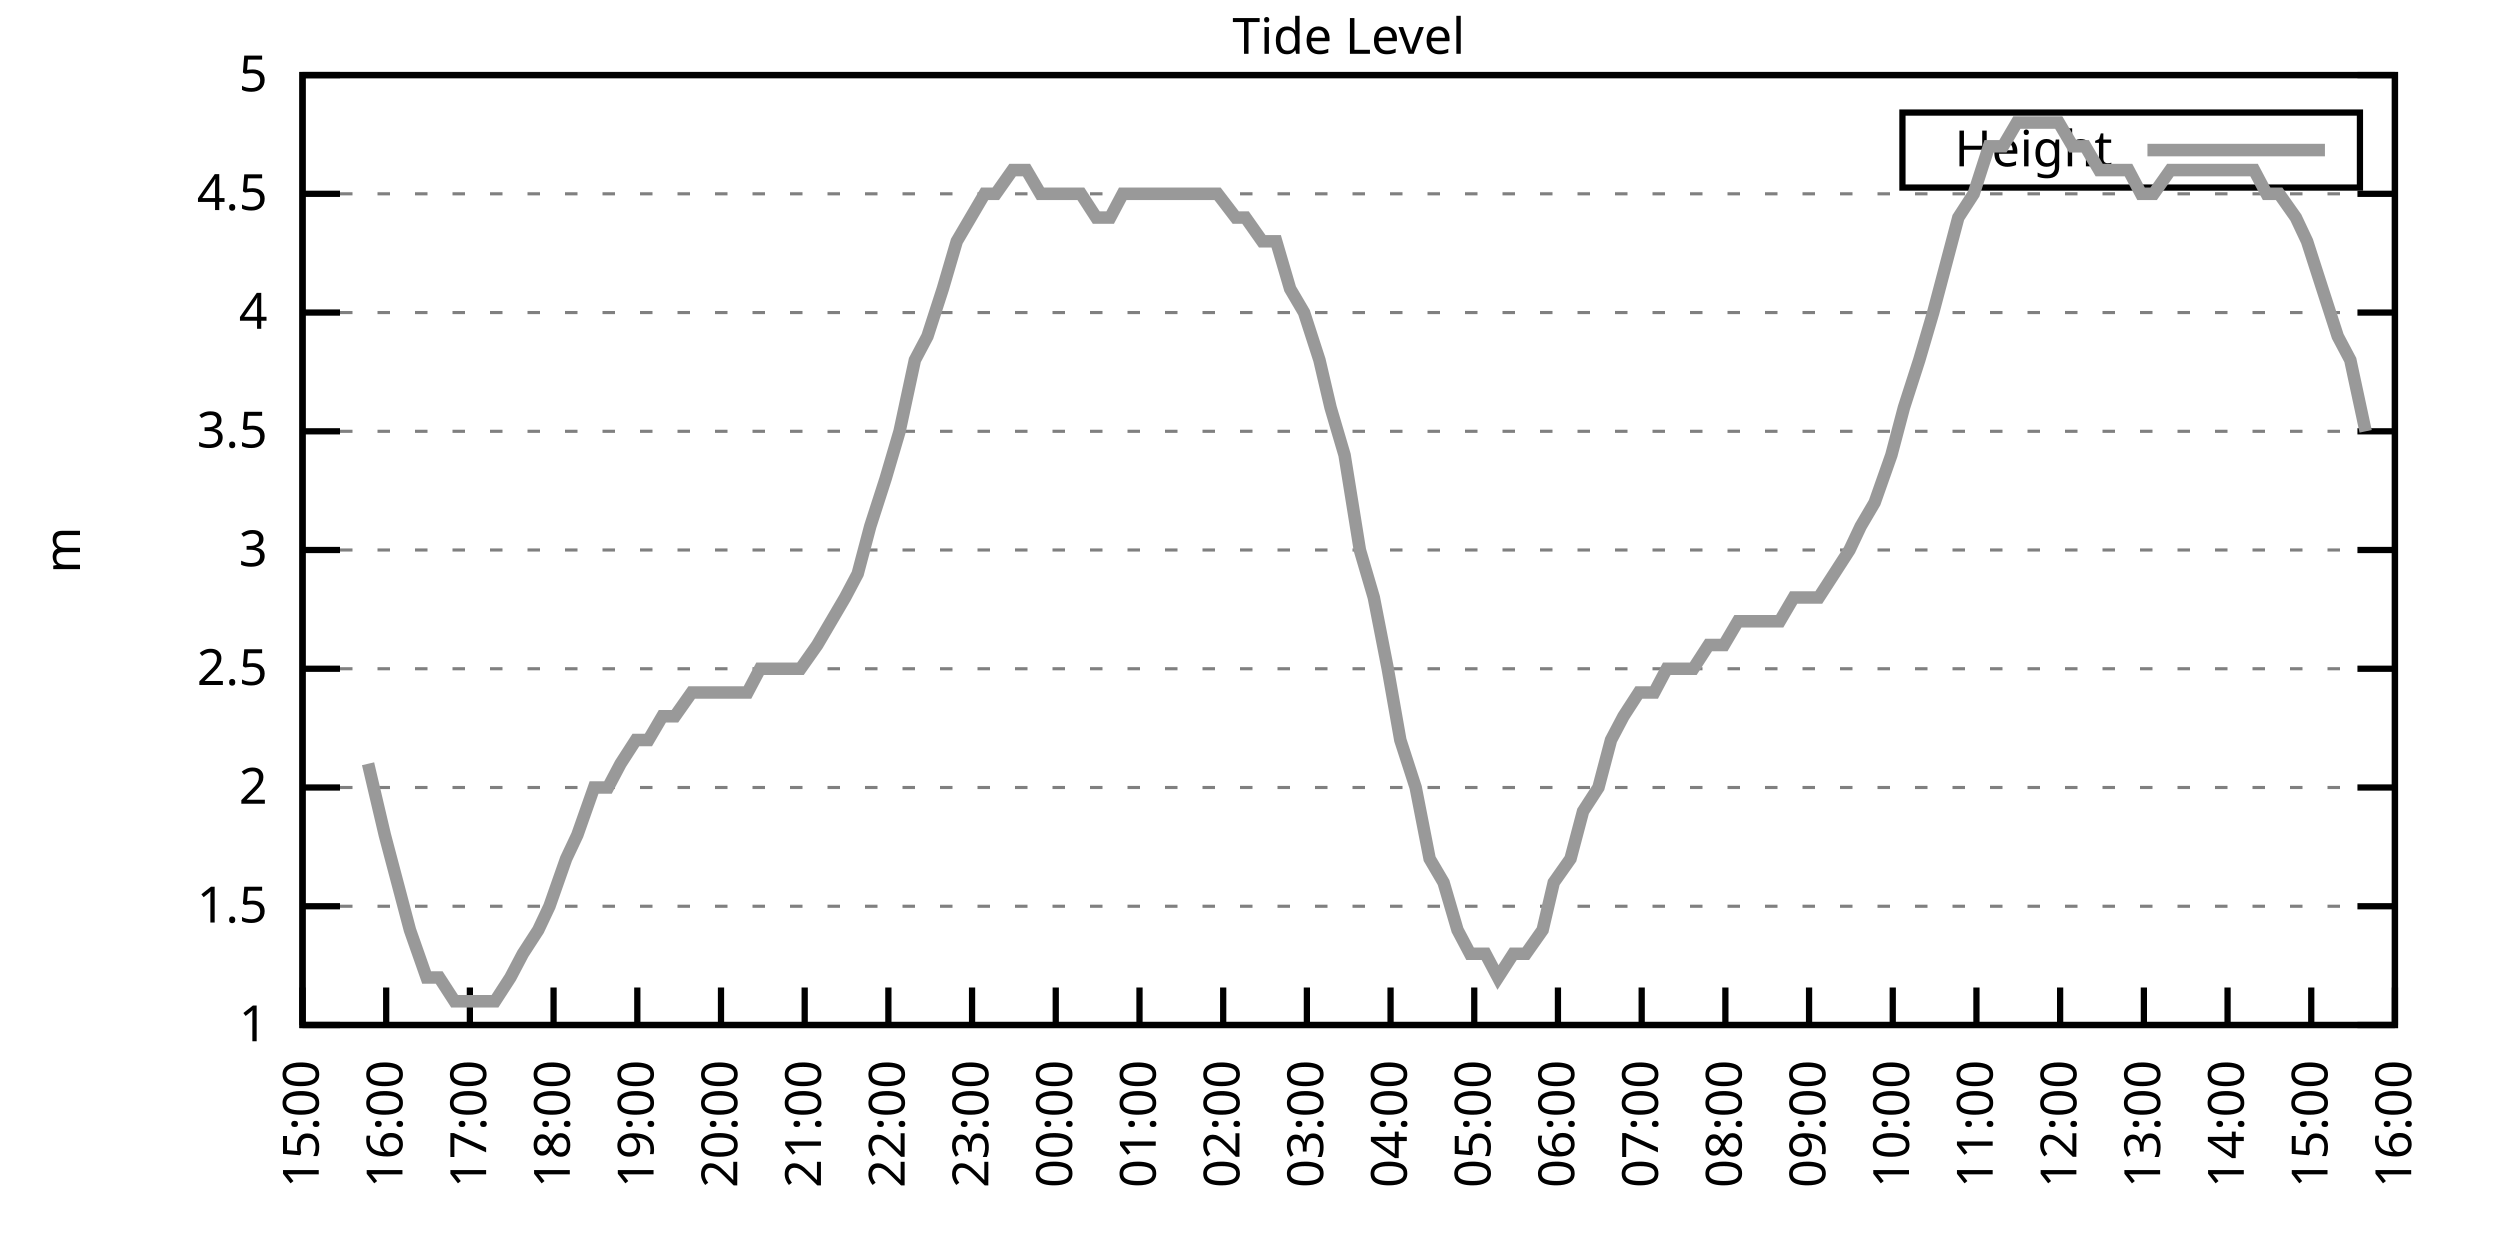
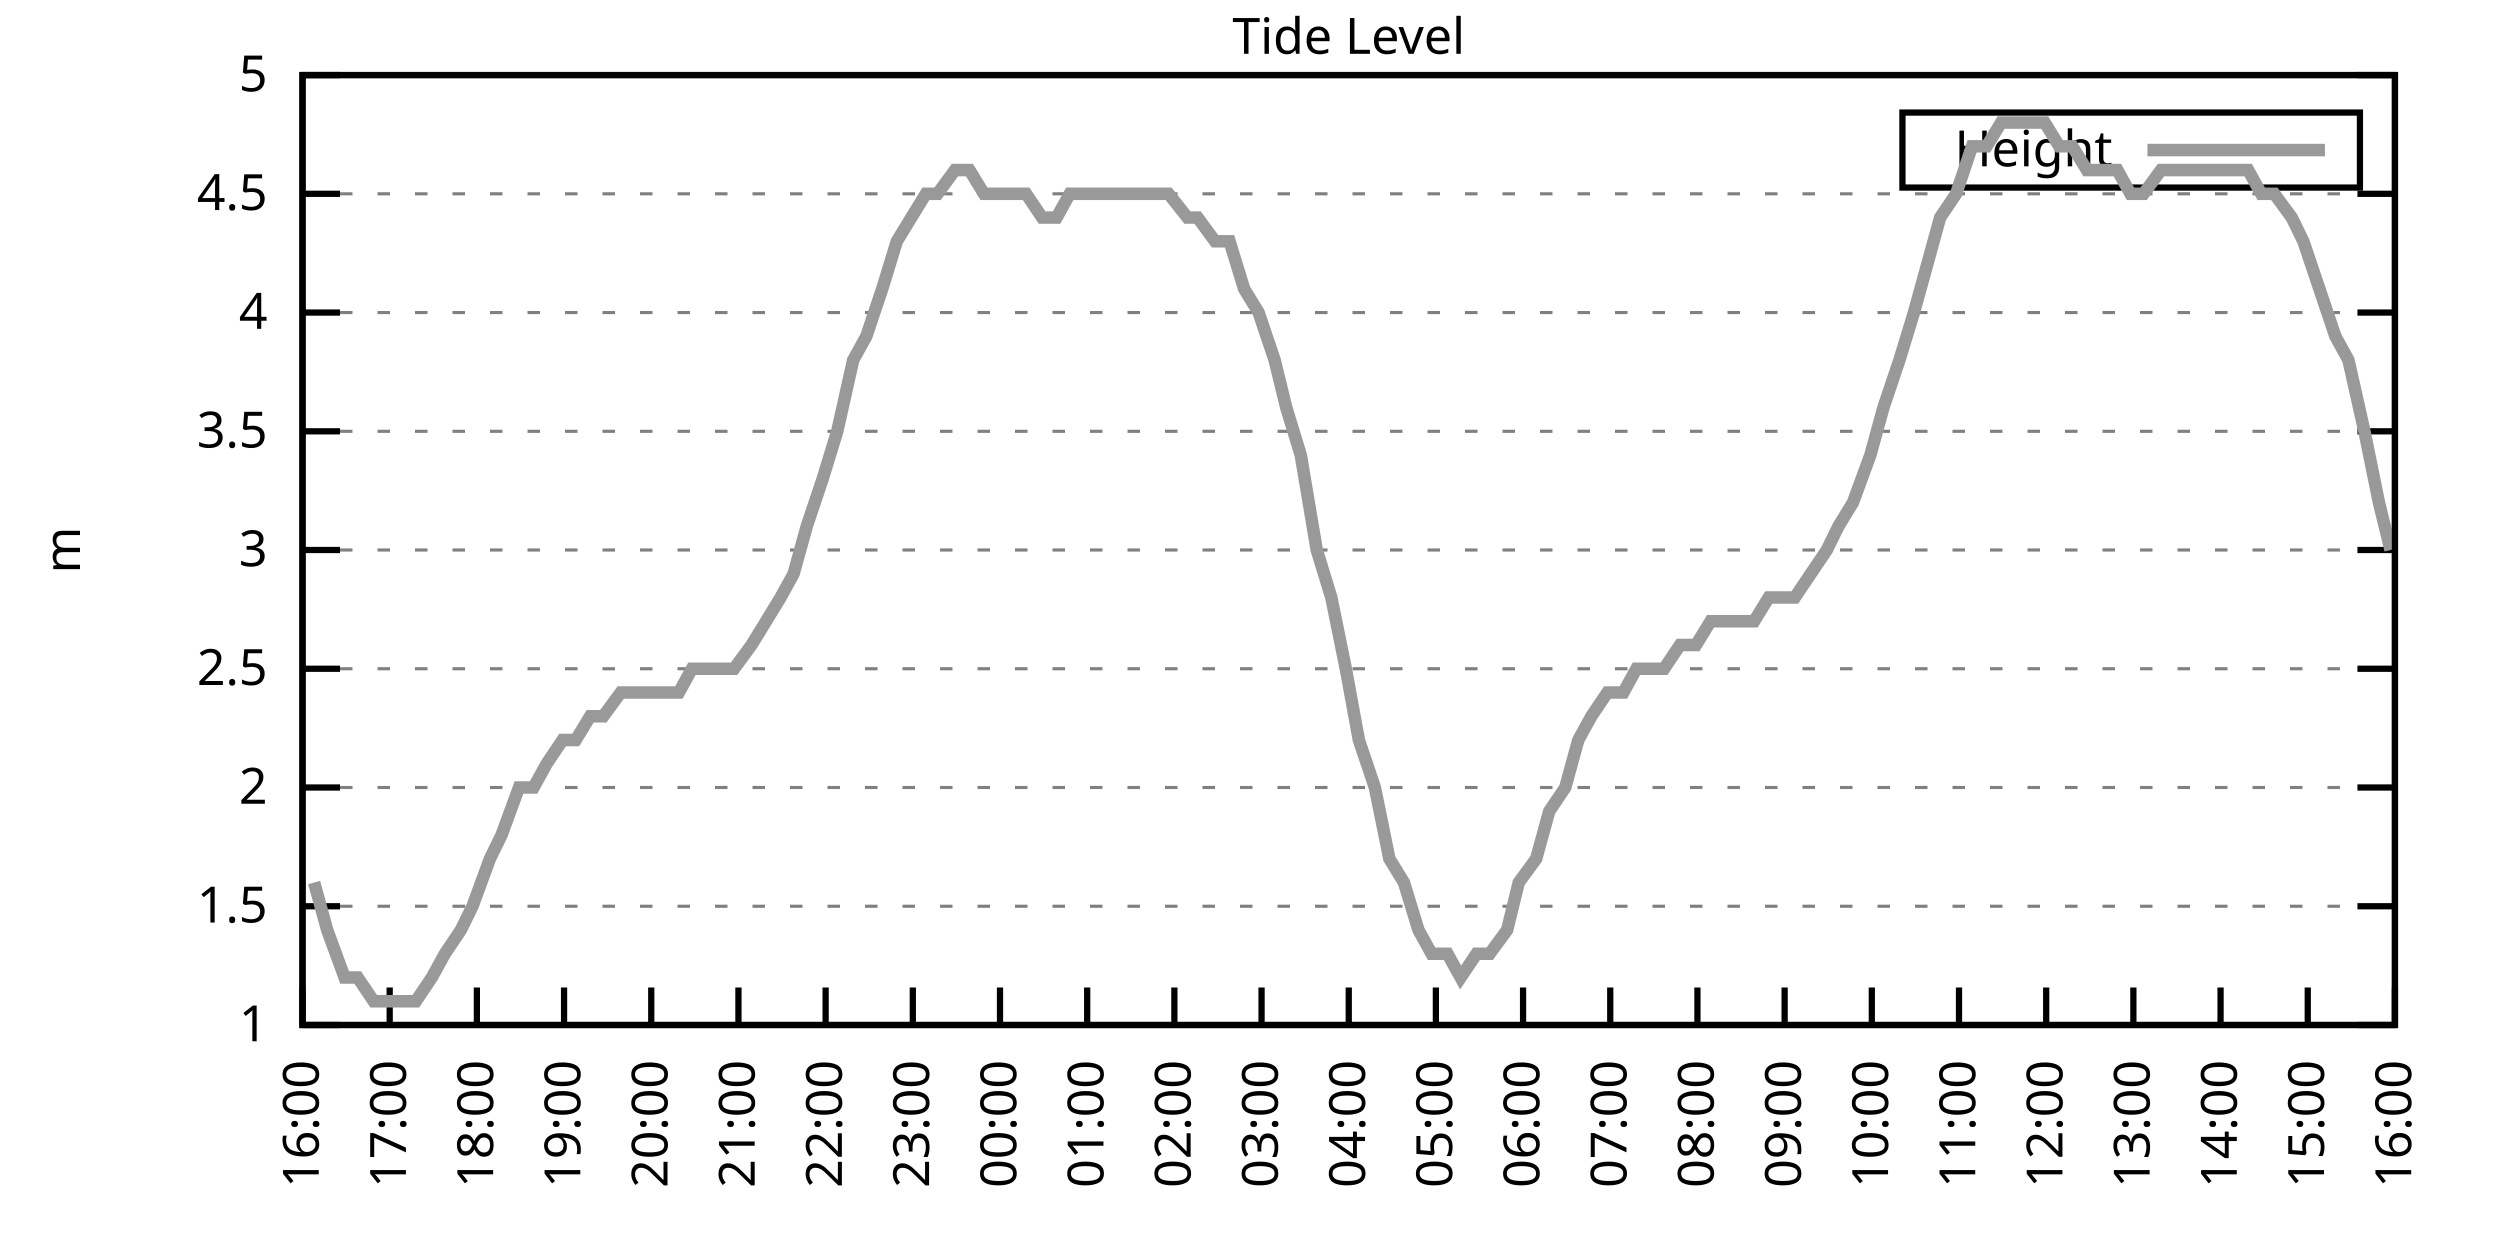
<svg xmlns="http://www.w3.org/2000/svg" xmlns:xlink="http://www.w3.org/1999/xlink" width="400" height="200" viewBox="0 0 400 200">
  <g id="gnuplot_canvas">
    <rect x="0" y="0" width="400" height="200" fill="none" />
    <defs>
      <circle id="gpDot" r="0.5" stroke-width="0.5" stroke="currentColor" />
      <path id="gpPt0" stroke-width="0.333" stroke="currentColor" d="M-1,0 h2 M0,-1 v2" />
      <path id="gpPt1" stroke-width="0.333" stroke="currentColor" d="M-1,-1 L1,1 M1,-1 L-1,1" />
      <path id="gpPt2" stroke-width="0.333" stroke="currentColor" d="M-1,0 L1,0 M0,-1 L0,1 M-1,-1 L1,1 M-1,1 L1,-1" />
      <rect id="gpPt3" stroke-width="0.333" stroke="currentColor" x="-1" y="-1" width="2" height="2" />
      <rect id="gpPt4" stroke-width="0.333" stroke="currentColor" fill="currentColor" x="-1" y="-1" width="2" height="2" />
      <circle id="gpPt5" stroke-width="0.333" stroke="currentColor" cx="0" cy="0" r="1" />
      <use xlink:href="#gpPt5" id="gpPt6" fill="currentColor" stroke="none" />
      <path id="gpPt7" stroke-width="0.333" stroke="currentColor" d="M0,-1.33 L-1.33,0.67 L1.33,0.67 z" />
      <use xlink:href="#gpPt7" id="gpPt8" fill="currentColor" stroke="none" />
      <use xlink:href="#gpPt7" id="gpPt9" stroke="currentColor" transform="rotate(180)" />
      <use xlink:href="#gpPt9" id="gpPt10" fill="currentColor" stroke="none" />
      <use xlink:href="#gpPt3" id="gpPt11" stroke="currentColor" transform="rotate(45)" />
      <use xlink:href="#gpPt11" id="gpPt12" fill="currentColor" stroke="none" />
      <path id="gpPt13" stroke-width="0.333" stroke="currentColor" d="M0,1.330 L1.265,0.411 L0.782,-1.067 L-0.782,-1.076 L-1.265,0.411 z" />
      <use xlink:href="#gpPt13" id="gpPt14" fill="currentColor" stroke="none" />
      <filter id="textbox" filterUnits="objectBoundingBox" x="0" y="0" height="1" width="1">
        <feFlood flood-color="white" flood-opacity="1" result="bgnd" />
        <feComposite in="SourceGraphic" in2="bgnd" operator="atop" />
      </filter>
      <filter id="greybox" filterUnits="objectBoundingBox" x="0" y="0" height="1" width="1">
        <feFlood flood-color="lightgrey" flood-opacity="1" result="grey" />
        <feComposite in="SourceGraphic" in2="grey" operator="atop" />
      </filter>
    </defs>
    <g fill="none" color="white" stroke="currentColor" stroke-width="1.00" stroke-linecap="butt" stroke-linejoin="miter">
</g>
    <g fill="none" color="black" stroke="currentColor" stroke-width="1.00" stroke-linecap="butt" stroke-linejoin="miter">
      <g stroke="none" shape-rendering="crispEdges">
        <polygon fill="rgb(255, 255, 255)" points="48.40,164.00 383.18,164.00 383.18,12.02 48.40,12.02 " />
      </g>
    </g>
    <g fill="none" color="black" stroke="currentColor" stroke-width="1.00" stroke-linecap="butt" stroke-linejoin="miter">
</g>
    <g fill="none" color="black" stroke="black" stroke-width="0.50" stroke-linecap="butt" stroke-linejoin="miter">
</g>
    <g fill="none" color="gray" stroke="currentColor" stroke-width="0.50" stroke-linecap="butt" stroke-linejoin="miter">
      <path stroke="gray" stroke-dasharray="2,4" class="gridline" d="M48.40,164.00 L383.19,164.00  " />
    </g>
    <g fill="none" color="gray" stroke="gray" stroke-width="1.00" stroke-linecap="butt" stroke-linejoin="miter">
</g>
    <g fill="none" color="black" stroke="currentColor" stroke-width="1.00" stroke-linecap="butt" stroke-linejoin="miter">
      <path stroke="black" d="M48.40,164.00 L54.40,164.00 M383.19,164.00 L377.19,164.00  " />
      <g transform="translate(42.80,166.60)" stroke="none" fill="black" font-family="Sans" font-size="8.00" text-anchor="end">
        <text>
          <tspan font-family="Sans"> 1</tspan>
        </text>
      </g>
    </g>
    <g fill="none" color="black" stroke="currentColor" stroke-width="1.00" stroke-linecap="butt" stroke-linejoin="miter">
</g>
    <g fill="none" color="black" stroke="black" stroke-width="0.50" stroke-linecap="butt" stroke-linejoin="miter">
</g>
    <g fill="none" color="gray" stroke="currentColor" stroke-width="0.50" stroke-linecap="butt" stroke-linejoin="miter">
      <path stroke="gray" stroke-dasharray="2,4" class="gridline" d="M48.40,145.00 L383.19,145.00  " />
    </g>
    <g fill="none" color="gray" stroke="gray" stroke-width="1.00" stroke-linecap="butt" stroke-linejoin="miter">
</g>
    <g fill="none" color="black" stroke="currentColor" stroke-width="1.00" stroke-linecap="butt" stroke-linejoin="miter">
      <path stroke="black" d="M48.40,145.00 L54.40,145.00 M383.19,145.00 L377.19,145.00  " />
      <g transform="translate(42.80,147.60)" stroke="none" fill="black" font-family="Sans" font-size="8.00" text-anchor="end">
        <text>
          <tspan font-family="Sans"> 1.5</tspan>
        </text>
      </g>
    </g>
    <g fill="none" color="black" stroke="currentColor" stroke-width="1.00" stroke-linecap="butt" stroke-linejoin="miter">
</g>
    <g fill="none" color="black" stroke="black" stroke-width="0.50" stroke-linecap="butt" stroke-linejoin="miter">
</g>
    <g fill="none" color="gray" stroke="currentColor" stroke-width="0.50" stroke-linecap="butt" stroke-linejoin="miter">
      <path stroke="gray" stroke-dasharray="2,4" class="gridline" d="M48.40,126.00 L383.19,126.00  " />
    </g>
    <g fill="none" color="gray" stroke="gray" stroke-width="1.00" stroke-linecap="butt" stroke-linejoin="miter">
</g>
    <g fill="none" color="black" stroke="currentColor" stroke-width="1.00" stroke-linecap="butt" stroke-linejoin="miter">
      <path stroke="black" d="M48.40,126.00 L54.40,126.00 M383.19,126.00 L377.19,126.00  " />
      <g transform="translate(42.80,128.60)" stroke="none" fill="black" font-family="Sans" font-size="8.00" text-anchor="end">
        <text>
          <tspan font-family="Sans"> 2</tspan>
        </text>
      </g>
    </g>
    <g fill="none" color="black" stroke="currentColor" stroke-width="1.00" stroke-linecap="butt" stroke-linejoin="miter">
</g>
    <g fill="none" color="black" stroke="black" stroke-width="0.50" stroke-linecap="butt" stroke-linejoin="miter">
</g>
    <g fill="none" color="gray" stroke="currentColor" stroke-width="0.50" stroke-linecap="butt" stroke-linejoin="miter">
      <path stroke="gray" stroke-dasharray="2,4" class="gridline" d="M48.40,107.00 L383.19,107.00  " />
    </g>
    <g fill="none" color="gray" stroke="gray" stroke-width="1.00" stroke-linecap="butt" stroke-linejoin="miter">
</g>
    <g fill="none" color="black" stroke="currentColor" stroke-width="1.00" stroke-linecap="butt" stroke-linejoin="miter">
      <path stroke="black" d="M48.40,107.00 L54.40,107.00 M383.19,107.00 L377.19,107.00  " />
      <g transform="translate(42.80,109.60)" stroke="none" fill="black" font-family="Sans" font-size="8.00" text-anchor="end">
        <text>
          <tspan font-family="Sans"> 2.5</tspan>
        </text>
      </g>
    </g>
    <g fill="none" color="black" stroke="currentColor" stroke-width="1.00" stroke-linecap="butt" stroke-linejoin="miter">
</g>
    <g fill="none" color="black" stroke="black" stroke-width="0.50" stroke-linecap="butt" stroke-linejoin="miter">
</g>
    <g fill="none" color="gray" stroke="currentColor" stroke-width="0.50" stroke-linecap="butt" stroke-linejoin="miter">
      <path stroke="gray" stroke-dasharray="2,4" class="gridline" d="M48.40,88.00 L383.19,88.00  " />
    </g>
    <g fill="none" color="gray" stroke="gray" stroke-width="1.00" stroke-linecap="butt" stroke-linejoin="miter">
</g>
    <g fill="none" color="black" stroke="currentColor" stroke-width="1.00" stroke-linecap="butt" stroke-linejoin="miter">
      <path stroke="black" d="M48.40,88.00 L54.40,88.00 M383.19,88.00 L377.19,88.00  " />
      <g transform="translate(42.80,90.60)" stroke="none" fill="black" font-family="Sans" font-size="8.00" text-anchor="end">
        <text>
          <tspan font-family="Sans"> 3</tspan>
        </text>
      </g>
    </g>
    <g fill="none" color="black" stroke="currentColor" stroke-width="1.00" stroke-linecap="butt" stroke-linejoin="miter">
</g>
    <g fill="none" color="black" stroke="black" stroke-width="0.50" stroke-linecap="butt" stroke-linejoin="miter">
</g>
    <g fill="none" color="gray" stroke="currentColor" stroke-width="0.50" stroke-linecap="butt" stroke-linejoin="miter">
      <path stroke="gray" stroke-dasharray="2,4" class="gridline" d="M48.40,69.01 L383.19,69.01  " />
    </g>
    <g fill="none" color="gray" stroke="gray" stroke-width="1.00" stroke-linecap="butt" stroke-linejoin="miter">
</g>
    <g fill="none" color="black" stroke="currentColor" stroke-width="1.00" stroke-linecap="butt" stroke-linejoin="miter">
      <path stroke="black" d="M48.40,69.01 L54.40,69.01 M383.19,69.01 L377.19,69.01  " />
      <g transform="translate(42.80,71.61)" stroke="none" fill="black" font-family="Sans" font-size="8.00" text-anchor="end">
        <text>
          <tspan font-family="Sans"> 3.5</tspan>
        </text>
      </g>
    </g>
    <g fill="none" color="black" stroke="currentColor" stroke-width="1.00" stroke-linecap="butt" stroke-linejoin="miter">
</g>
    <g fill="none" color="black" stroke="black" stroke-width="0.50" stroke-linecap="butt" stroke-linejoin="miter">
</g>
    <g fill="none" color="gray" stroke="currentColor" stroke-width="0.50" stroke-linecap="butt" stroke-linejoin="miter">
      <path stroke="gray" stroke-dasharray="2,4" class="gridline" d="M48.40,50.01 L383.19,50.01  " />
    </g>
    <g fill="none" color="gray" stroke="gray" stroke-width="1.00" stroke-linecap="butt" stroke-linejoin="miter">
</g>
    <g fill="none" color="black" stroke="currentColor" stroke-width="1.00" stroke-linecap="butt" stroke-linejoin="miter">
      <path stroke="black" d="M48.40,50.01 L54.40,50.01 M383.19,50.01 L377.19,50.01  " />
      <g transform="translate(42.80,52.61)" stroke="none" fill="black" font-family="Sans" font-size="8.00" text-anchor="end">
        <text>
          <tspan font-family="Sans"> 4</tspan>
        </text>
      </g>
    </g>
    <g fill="none" color="black" stroke="currentColor" stroke-width="1.00" stroke-linecap="butt" stroke-linejoin="miter">
</g>
    <g fill="none" color="black" stroke="black" stroke-width="0.50" stroke-linecap="butt" stroke-linejoin="miter">
</g>
    <g fill="none" color="gray" stroke="currentColor" stroke-width="0.50" stroke-linecap="butt" stroke-linejoin="miter">
      <path stroke="gray" stroke-dasharray="2,4" class="gridline" d="M48.40,31.01 L383.19,31.01  " />
    </g>
    <g fill="none" color="gray" stroke="gray" stroke-width="1.00" stroke-linecap="butt" stroke-linejoin="miter">
</g>
    <g fill="none" color="black" stroke="currentColor" stroke-width="1.00" stroke-linecap="butt" stroke-linejoin="miter">
      <path stroke="black" d="M48.40,31.01 L54.40,31.01 M383.19,31.01 L377.19,31.01  " />
      <g transform="translate(42.80,33.61)" stroke="none" fill="black" font-family="Sans" font-size="8.00" text-anchor="end">
        <text>
          <tspan font-family="Sans"> 4.5</tspan>
        </text>
      </g>
    </g>
    <g fill="none" color="black" stroke="currentColor" stroke-width="1.00" stroke-linecap="butt" stroke-linejoin="miter">
</g>
    <g fill="none" color="black" stroke="black" stroke-width="0.50" stroke-linecap="butt" stroke-linejoin="miter">
</g>
    <g fill="none" color="gray" stroke="currentColor" stroke-width="0.50" stroke-linecap="butt" stroke-linejoin="miter">
      <path stroke="gray" stroke-dasharray="2,4" class="gridline" d="M48.40,12.01 L383.19,12.01  " />
    </g>
    <g fill="none" color="gray" stroke="gray" stroke-width="1.00" stroke-linecap="butt" stroke-linejoin="miter">
</g>
    <g fill="none" color="black" stroke="currentColor" stroke-width="1.00" stroke-linecap="butt" stroke-linejoin="miter">
      <path stroke="black" d="M48.40,12.01 L54.40,12.01 M383.19,12.01 L377.19,12.01  " />
      <g transform="translate(42.80,14.61)" stroke="none" fill="black" font-family="Sans" font-size="8.00" text-anchor="end">
        <text>
          <tspan font-family="Sans"> 5</tspan>
        </text>
      </g>
    </g>
    <g fill="none" color="black" stroke="currentColor" stroke-width="1.00" stroke-linecap="butt" stroke-linejoin="miter">
      <path stroke="black" d="M48.40,164.00 L48.40,158.00  " />
      <g transform="translate(51.00,169.60) rotate(270.00)" stroke="none" fill="black" font-family="Sans" font-size="8.00" text-anchor="end">
        <text>
-           <tspan font-family="Sans">15:00</tspan>
-         </text>
-       </g>
-     </g>
-     <g fill="none" color="black" stroke="currentColor" stroke-width="1.00" stroke-linecap="butt" stroke-linejoin="miter">
-       <path stroke="black" d="M61.79,164.00 L61.79,158.00  " />
-       <g transform="translate(64.39,169.60) rotate(270.00)" stroke="none" fill="black" font-family="Sans" font-size="8.00" text-anchor="end">
-         <text>
          <tspan font-family="Sans">16:00</tspan>
        </text>
      </g>
    </g>
    <g fill="none" color="black" stroke="currentColor" stroke-width="1.00" stroke-linecap="butt" stroke-linejoin="miter">
-       <path stroke="black" d="M75.18,164.00 L75.18,158.00  " />
-       <g transform="translate(77.78,169.60) rotate(270.00)" stroke="none" fill="black" font-family="Sans" font-size="8.00" text-anchor="end">
+       <path stroke="black" d="M62.35,164.00 L62.35,158.00  " />
+       <g transform="translate(64.95,169.60) rotate(270.00)" stroke="none" fill="black" font-family="Sans" font-size="8.00" text-anchor="end">
        <text>
          <tspan font-family="Sans">17:00</tspan>
        </text>
      </g>
    </g>
    <g fill="none" color="black" stroke="currentColor" stroke-width="1.00" stroke-linecap="butt" stroke-linejoin="miter">
-       <path stroke="black" d="M88.57,164.00 L88.57,158.00  " />
-       <g transform="translate(91.17,169.60) rotate(270.00)" stroke="none" fill="black" font-family="Sans" font-size="8.00" text-anchor="end">
+       <path stroke="black" d="M76.30,164.00 L76.30,158.00  " />
+       <g transform="translate(78.90,169.60) rotate(270.00)" stroke="none" fill="black" font-family="Sans" font-size="8.00" text-anchor="end">
        <text>
          <tspan font-family="Sans">18:00</tspan>
        </text>
      </g>
    </g>
    <g fill="none" color="black" stroke="currentColor" stroke-width="1.00" stroke-linecap="butt" stroke-linejoin="miter">
-       <path stroke="black" d="M101.97,164.00 L101.97,158.00  " />
-       <g transform="translate(104.57,169.60) rotate(270.00)" stroke="none" fill="black" font-family="Sans" font-size="8.00" text-anchor="end">
+       <path stroke="black" d="M90.25,164.00 L90.25,158.00  " />
+       <g transform="translate(92.85,169.60) rotate(270.00)" stroke="none" fill="black" font-family="Sans" font-size="8.00" text-anchor="end">
        <text>
          <tspan font-family="Sans">19:00</tspan>
        </text>
      </g>
    </g>
    <g fill="none" color="black" stroke="currentColor" stroke-width="1.00" stroke-linecap="butt" stroke-linejoin="miter">
-       <path stroke="black" d="M115.36,164.00 L115.36,158.00  " />
-       <g transform="translate(117.96,169.60) rotate(270.00)" stroke="none" fill="black" font-family="Sans" font-size="8.00" text-anchor="end">
+       <path stroke="black" d="M104.20,164.00 L104.20,158.00  " />
+       <g transform="translate(106.80,169.60) rotate(270.00)" stroke="none" fill="black" font-family="Sans" font-size="8.00" text-anchor="end">
        <text>
          <tspan font-family="Sans">20:00</tspan>
        </text>
      </g>
    </g>
    <g fill="none" color="black" stroke="currentColor" stroke-width="1.00" stroke-linecap="butt" stroke-linejoin="miter">
-       <path stroke="black" d="M128.75,164.00 L128.75,158.00  " />
-       <g transform="translate(131.35,169.60) rotate(270.00)" stroke="none" fill="black" font-family="Sans" font-size="8.00" text-anchor="end">
+       <path stroke="black" d="M118.15,164.00 L118.15,158.00  " />
+       <g transform="translate(120.75,169.60) rotate(270.00)" stroke="none" fill="black" font-family="Sans" font-size="8.00" text-anchor="end">
        <text>
          <tspan font-family="Sans">21:00</tspan>
        </text>
      </g>
    </g>
    <g fill="none" color="black" stroke="currentColor" stroke-width="1.00" stroke-linecap="butt" stroke-linejoin="miter">
-       <path stroke="black" d="M142.14,164.00 L142.14,158.00  " />
-       <g transform="translate(144.74,169.60) rotate(270.00)" stroke="none" fill="black" font-family="Sans" font-size="8.00" text-anchor="end">
+       <path stroke="black" d="M132.10,164.00 L132.10,158.00  " />
+       <g transform="translate(134.70,169.60) rotate(270.00)" stroke="none" fill="black" font-family="Sans" font-size="8.00" text-anchor="end">
        <text>
          <tspan font-family="Sans">22:00</tspan>
        </text>
      </g>
    </g>
    <g fill="none" color="black" stroke="currentColor" stroke-width="1.00" stroke-linecap="butt" stroke-linejoin="miter">
-       <path stroke="black" d="M155.53,164.00 L155.53,158.00  " />
-       <g transform="translate(158.13,169.60) rotate(270.00)" stroke="none" fill="black" font-family="Sans" font-size="8.00" text-anchor="end">
+       <path stroke="black" d="M146.05,164.00 L146.05,158.00  " />
+       <g transform="translate(148.65,169.60) rotate(270.00)" stroke="none" fill="black" font-family="Sans" font-size="8.00" text-anchor="end">
        <text>
          <tspan font-family="Sans">23:00</tspan>
        </text>
      </g>
    </g>
    <g fill="none" color="black" stroke="currentColor" stroke-width="1.00" stroke-linecap="butt" stroke-linejoin="miter">
-       <path stroke="black" d="M168.92,164.00 L168.92,158.00  " />
-       <g transform="translate(171.52,169.60) rotate(270.00)" stroke="none" fill="black" font-family="Sans" font-size="8.00" text-anchor="end">
+       <path stroke="black" d="M160.00,164.00 L160.00,158.00  " />
+       <g transform="translate(162.60,169.60) rotate(270.00)" stroke="none" fill="black" font-family="Sans" font-size="8.00" text-anchor="end">
        <text>
          <tspan font-family="Sans">00:00</tspan>
        </text>
      </g>
    </g>
    <g fill="none" color="black" stroke="currentColor" stroke-width="1.00" stroke-linecap="butt" stroke-linejoin="miter">
-       <path stroke="black" d="M182.32,164.00 L182.32,158.00  " />
-       <g transform="translate(184.92,169.60) rotate(270.00)" stroke="none" fill="black" font-family="Sans" font-size="8.00" text-anchor="end">
+       <path stroke="black" d="M173.95,164.00 L173.95,158.00  " />
+       <g transform="translate(176.55,169.60) rotate(270.00)" stroke="none" fill="black" font-family="Sans" font-size="8.00" text-anchor="end">
        <text>
          <tspan font-family="Sans">01:00</tspan>
        </text>
      </g>
    </g>
    <g fill="none" color="black" stroke="currentColor" stroke-width="1.00" stroke-linecap="butt" stroke-linejoin="miter">
-       <path stroke="black" d="M195.71,164.00 L195.71,158.00  " />
-       <g transform="translate(198.31,169.60) rotate(270.00)" stroke="none" fill="black" font-family="Sans" font-size="8.00" text-anchor="end">
+       <path stroke="black" d="M187.90,164.00 L187.90,158.00  " />
+       <g transform="translate(190.50,169.60) rotate(270.00)" stroke="none" fill="black" font-family="Sans" font-size="8.00" text-anchor="end">
        <text>
          <tspan font-family="Sans">02:00</tspan>
        </text>
      </g>
    </g>
    <g fill="none" color="black" stroke="currentColor" stroke-width="1.00" stroke-linecap="butt" stroke-linejoin="miter">
-       <path stroke="black" d="M209.10,164.00 L209.10,158.00  " />
-       <g transform="translate(211.70,169.60) rotate(270.00)" stroke="none" fill="black" font-family="Sans" font-size="8.00" text-anchor="end">
+       <path stroke="black" d="M201.85,164.00 L201.85,158.00  " />
+       <g transform="translate(204.45,169.60) rotate(270.00)" stroke="none" fill="black" font-family="Sans" font-size="8.00" text-anchor="end">
        <text>
          <tspan font-family="Sans">03:00</tspan>
        </text>
      </g>
    </g>
    <g fill="none" color="black" stroke="currentColor" stroke-width="1.00" stroke-linecap="butt" stroke-linejoin="miter">
-       <path stroke="black" d="M222.49,164.00 L222.49,158.00  " />
-       <g transform="translate(225.09,169.60) rotate(270.00)" stroke="none" fill="black" font-family="Sans" font-size="8.00" text-anchor="end">
+       <path stroke="black" d="M215.80,164.00 L215.80,158.00  " />
+       <g transform="translate(218.40,169.60) rotate(270.00)" stroke="none" fill="black" font-family="Sans" font-size="8.00" text-anchor="end">
        <text>
          <tspan font-family="Sans">04:00</tspan>
        </text>
      </g>
    </g>
    <g fill="none" color="black" stroke="currentColor" stroke-width="1.00" stroke-linecap="butt" stroke-linejoin="miter">
-       <path stroke="black" d="M235.88,164.00 L235.88,158.00  " />
-       <g transform="translate(238.48,169.60) rotate(270.00)" stroke="none" fill="black" font-family="Sans" font-size="8.00" text-anchor="end">
+       <path stroke="black" d="M229.74,164.00 L229.74,158.00  " />
+       <g transform="translate(232.34,169.60) rotate(270.00)" stroke="none" fill="black" font-family="Sans" font-size="8.00" text-anchor="end">
        <text>
          <tspan font-family="Sans">05:00</tspan>
        </text>
      </g>
    </g>
    <g fill="none" color="black" stroke="currentColor" stroke-width="1.00" stroke-linecap="butt" stroke-linejoin="miter">
-       <path stroke="black" d="M249.27,164.00 L249.27,158.00  " />
-       <g transform="translate(251.87,169.60) rotate(270.00)" stroke="none" fill="black" font-family="Sans" font-size="8.00" text-anchor="end">
+       <path stroke="black" d="M243.69,164.00 L243.69,158.00  " />
+       <g transform="translate(246.29,169.60) rotate(270.00)" stroke="none" fill="black" font-family="Sans" font-size="8.00" text-anchor="end">
        <text>
          <tspan font-family="Sans">06:00</tspan>
        </text>
      </g>
    </g>
    <g fill="none" color="black" stroke="currentColor" stroke-width="1.00" stroke-linecap="butt" stroke-linejoin="miter">
-       <path stroke="black" d="M262.67,164.00 L262.67,158.00  " />
-       <g transform="translate(265.27,169.60) rotate(270.00)" stroke="none" fill="black" font-family="Sans" font-size="8.00" text-anchor="end">
+       <path stroke="black" d="M257.64,164.00 L257.64,158.00  " />
+       <g transform="translate(260.24,169.60) rotate(270.00)" stroke="none" fill="black" font-family="Sans" font-size="8.00" text-anchor="end">
        <text>
          <tspan font-family="Sans">07:00</tspan>
        </text>
      </g>
    </g>
    <g fill="none" color="black" stroke="currentColor" stroke-width="1.00" stroke-linecap="butt" stroke-linejoin="miter">
-       <path stroke="black" d="M276.06,164.00 L276.06,158.00  " />
-       <g transform="translate(278.66,169.60) rotate(270.00)" stroke="none" fill="black" font-family="Sans" font-size="8.00" text-anchor="end">
+       <path stroke="black" d="M271.59,164.00 L271.59,158.00  " />
+       <g transform="translate(274.19,169.60) rotate(270.00)" stroke="none" fill="black" font-family="Sans" font-size="8.00" text-anchor="end">
        <text>
          <tspan font-family="Sans">08:00</tspan>
        </text>
      </g>
    </g>
    <g fill="none" color="black" stroke="currentColor" stroke-width="1.00" stroke-linecap="butt" stroke-linejoin="miter">
-       <path stroke="black" d="M289.45,164.00 L289.45,158.00  " />
-       <g transform="translate(292.05,169.60) rotate(270.00)" stroke="none" fill="black" font-family="Sans" font-size="8.00" text-anchor="end">
+       <path stroke="black" d="M285.54,164.00 L285.54,158.00  " />
+       <g transform="translate(288.14,169.60) rotate(270.00)" stroke="none" fill="black" font-family="Sans" font-size="8.00" text-anchor="end">
        <text>
          <tspan font-family="Sans">09:00</tspan>
        </text>
      </g>
    </g>
    <g fill="none" color="black" stroke="currentColor" stroke-width="1.00" stroke-linecap="butt" stroke-linejoin="miter">
-       <path stroke="black" d="M302.84,164.00 L302.84,158.00  " />
-       <g transform="translate(305.44,169.60) rotate(270.00)" stroke="none" fill="black" font-family="Sans" font-size="8.00" text-anchor="end">
+       <path stroke="black" d="M299.49,164.00 L299.49,158.00  " />
+       <g transform="translate(302.09,169.60) rotate(270.00)" stroke="none" fill="black" font-family="Sans" font-size="8.00" text-anchor="end">
        <text>
          <tspan font-family="Sans">10:00</tspan>
        </text>
      </g>
    </g>
    <g fill="none" color="black" stroke="currentColor" stroke-width="1.00" stroke-linecap="butt" stroke-linejoin="miter">
-       <path stroke="black" d="M316.23,164.00 L316.23,158.00  " />
-       <g transform="translate(318.83,169.60) rotate(270.00)" stroke="none" fill="black" font-family="Sans" font-size="8.00" text-anchor="end">
+       <path stroke="black" d="M313.44,164.00 L313.44,158.00  " />
+       <g transform="translate(316.04,169.60) rotate(270.00)" stroke="none" fill="black" font-family="Sans" font-size="8.00" text-anchor="end">
        <text>
          <tspan font-family="Sans">11:00</tspan>
        </text>
      </g>
    </g>
    <g fill="none" color="black" stroke="currentColor" stroke-width="1.00" stroke-linecap="butt" stroke-linejoin="miter">
-       <path stroke="black" d="M329.62,164.00 L329.62,158.00  " />
-       <g transform="translate(332.22,169.60) rotate(270.00)" stroke="none" fill="black" font-family="Sans" font-size="8.00" text-anchor="end">
+       <path stroke="black" d="M327.39,164.00 L327.39,158.00  " />
+       <g transform="translate(329.99,169.60) rotate(270.00)" stroke="none" fill="black" font-family="Sans" font-size="8.00" text-anchor="end">
        <text>
          <tspan font-family="Sans">12:00</tspan>
        </text>
      </g>
    </g>
    <g fill="none" color="black" stroke="currentColor" stroke-width="1.00" stroke-linecap="butt" stroke-linejoin="miter">
-       <path stroke="black" d="M343.02,164.00 L343.02,158.00  " />
-       <g transform="translate(345.62,169.60) rotate(270.00)" stroke="none" fill="black" font-family="Sans" font-size="8.00" text-anchor="end">
+       <path stroke="black" d="M341.34,164.00 L341.34,158.00  " />
+       <g transform="translate(343.94,169.60) rotate(270.00)" stroke="none" fill="black" font-family="Sans" font-size="8.00" text-anchor="end">
        <text>
          <tspan font-family="Sans">13:00</tspan>
        </text>
      </g>
    </g>
    <g fill="none" color="black" stroke="currentColor" stroke-width="1.00" stroke-linecap="butt" stroke-linejoin="miter">
-       <path stroke="black" d="M356.41,164.00 L356.41,158.00  " />
-       <g transform="translate(359.01,169.60) rotate(270.00)" stroke="none" fill="black" font-family="Sans" font-size="8.00" text-anchor="end">
+       <path stroke="black" d="M355.29,164.00 L355.29,158.00  " />
+       <g transform="translate(357.89,169.60) rotate(270.00)" stroke="none" fill="black" font-family="Sans" font-size="8.00" text-anchor="end">
        <text>
          <tspan font-family="Sans">14:00</tspan>
        </text>
      </g>
    </g>
    <g fill="none" color="black" stroke="currentColor" stroke-width="1.00" stroke-linecap="butt" stroke-linejoin="miter">
-       <path stroke="black" d="M369.80,164.00 L369.80,158.00  " />
-       <g transform="translate(372.40,169.60) rotate(270.00)" stroke="none" fill="black" font-family="Sans" font-size="8.00" text-anchor="end">
+       <path stroke="black" d="M369.24,164.00 L369.24,158.00  " />
+       <g transform="translate(371.84,169.60) rotate(270.00)" stroke="none" fill="black" font-family="Sans" font-size="8.00" text-anchor="end">
        <text>
          <tspan font-family="Sans">15:00</tspan>
        </text>
      </g>
    </g>
    <g fill="none" color="black" stroke="currentColor" stroke-width="1.00" stroke-linecap="butt" stroke-linejoin="miter">
      <path stroke="black" d="M383.19,164.00 L383.19,158.00  " />
      <g transform="translate(385.79,169.60) rotate(270.00)" stroke="none" fill="black" font-family="Sans" font-size="8.00" text-anchor="end">
        <text>
          <tspan font-family="Sans">16:00</tspan>
        </text>
      </g>
    </g>
    <g fill="none" color="black" stroke="currentColor" stroke-width="1.00" stroke-linecap="butt" stroke-linejoin="miter">
</g>
    <g fill="none" color="black" stroke="currentColor" stroke-width="1.00" stroke-linecap="butt" stroke-linejoin="miter">
      <path stroke="black" d="M48.40,12.01 L48.40,164.00 L383.19,164.00 L383.19,12.01 L48.40,12.01 Z  " />
    </g>
    <g fill="none" color="black" stroke="currentColor" stroke-width="1.00" stroke-linecap="butt" stroke-linejoin="miter">
</g>
    <g fill="none" color="black" stroke="currentColor" stroke-width="1.00" stroke-linecap="butt" stroke-linejoin="miter">
      <path stroke="black" d="M304.39,30.01 L304.39,18.01 L377.59,18.01 L377.59,30.01 L304.39,30.01 Z  " />
    </g>
    <g id="Tide_level_plot_1">
      <g fill="none" color="white" stroke="black" stroke-width="2.00" stroke-linecap="butt" stroke-linejoin="miter">
</g>
      <g fill="none" color="black" stroke="currentColor" stroke-width="2.00" stroke-linecap="butt" stroke-linejoin="miter">
        <g transform="translate(337.99,26.61)" stroke="none" fill="black" font-family="Sans" font-size="8.00" text-anchor="end">
          <text>
            <tspan font-family="Sans">Height</tspan>
          </text>
        </g>
      </g>
      <g fill="none" color="black" stroke="currentColor" stroke-width="2.00" stroke-linecap="butt" stroke-linejoin="miter">
-         <path stroke="rgb(153, 153, 153)" d="M343.59,24.01 L371.99,24.01 M58.89,122.20 L61.57,133.60 L63.58,141.20 L65.59,148.80 L68.26,156.40 L70.27,156.40   L72.73,160.20 L74.74,160.20 L76.97,160.20 L79.20,160.20 L81.66,156.40 L83.66,152.60 L86.12,148.80 L87.91,145.00   L90.58,137.40 L92.37,133.60 L95.05,126.00 L97.28,126.00 L99.29,122.20 L101.74,118.40 L103.75,118.40 L105.98,114.60   L107.99,114.60 L110.67,110.80 L112.90,110.80 L115.13,110.80 L117.37,110.80 L119.60,110.80 L121.61,107.00 L124.06,107.00   L126.29,107.00 L128.08,107.00 L130.76,103.20 L132.99,99.40 L135.22,95.60 L137.23,91.80 L139.24,84.21 L141.69,76.61   L143.93,69.01 L146.38,57.61 L148.39,53.81 L150.85,46.21 L153.08,38.61 L155.31,34.81 L157.54,31.01 L159.33,31.01   L162.01,27.21 L164.24,27.21 L166.47,31.01 L168.70,31.01 L170.71,31.01 L172.94,31.01 L175.40,34.81 L177.63,34.81   L179.64,31.01 L182.09,31.01 L183.66,31.01 L186.33,31.01 L188.34,31.01 L190.57,31.01 L194.81,31.01 L197.72,34.81   L199.28,34.81 L201.96,38.61 L204.19,38.61 L206.42,46.21 L208.65,50.01 L211.11,57.61 L212.89,65.21 L215.13,72.81   L217.58,88.00 L219.81,95.60 L222.04,107.00 L224.05,118.40 L226.51,126.00 L228.74,137.40 L230.97,141.20 L233.20,148.80   L235.21,152.60 L237.67,152.60 L239.68,156.40 L242.13,152.60 L244.14,152.60 L246.82,148.80 L248.60,141.20 L251.28,137.40   L253.29,129.80 L255.75,126.00 L257.76,118.40 L259.76,114.60 L262.22,110.80 L264.67,110.80 L266.68,107.00 L268.92,107.00   L270.92,107.00 L273.38,103.20 L275.83,103.20 L278.07,99.40 L279.85,99.40 L282.53,99.40 L284.76,99.40 L286.99,95.60   L288.78,95.60 L291.01,95.60 L293.47,91.80 L295.92,88.00 L297.71,84.21 L299.94,80.41 L302.62,72.81 L304.63,65.21   L307.08,57.61 L309.31,50.01 L311.32,42.41 L313.33,34.81 L315.79,31.01 L318.24,23.41 L320.47,23.41 L322.70,19.61   L324.71,19.61 L327.17,19.61 L329.40,19.61 L331.63,23.41 L333.64,23.41 L335.87,27.21 L337.88,27.21 L340.56,27.21   L342.57,31.01 L344.58,31.01 L347.26,27.21 L349.26,27.21 L351.72,27.21 L353.73,27.21 L355.96,27.21 L357.97,27.21   L360.65,27.21 L362.66,31.01 L364.66,31.01 L367.34,34.81 L369.13,38.61 L371.58,46.21 L374.04,53.81 L376.05,57.61   L378.50,69.01  " />
+         <path stroke="rgb(153, 153, 153)" d="M343.59,24.01 L371.99,24.01 M50.26,141.20 L52.35,148.80 L55.14,156.40 L57.23,156.40 L59.79,160.20 L61.88,160.20   L64.21,160.20 L66.53,160.20 L69.09,156.40 L71.18,152.60 L73.74,148.80 L75.60,145.00 L78.39,137.40 L80.25,133.60   L83.04,126.00 L85.37,126.00 L87.46,122.20 L90.02,118.40 L92.11,118.40 L94.43,114.60 L96.53,114.60 L99.32,110.80   L101.64,110.80 L103.97,110.80 L106.29,110.80 L108.62,110.80 L110.71,107.00 L113.27,107.00 L115.59,107.00 L117.45,107.00   L120.24,103.20 L122.57,99.40 L124.89,95.60 L126.98,91.80 L129.08,84.21 L131.63,76.61 L133.96,69.01 L136.51,57.61   L138.61,53.81 L141.16,46.21 L143.49,38.61 L145.81,34.81 L148.14,31.01 L150.00,31.01 L152.79,27.21 L155.11,27.21   L157.44,31.01 L159.76,31.01 L161.86,31.01 L164.18,31.01 L166.74,34.81 L169.06,34.81 L171.16,31.01 L173.71,31.01   L175.34,31.01 L178.13,31.01 L180.22,31.01 L182.55,31.01 L186.97,31.01 L189.99,34.81 L191.62,34.81 L194.41,38.61   L196.73,38.61 L199.06,46.21 L201.38,50.01 L203.94,57.61 L205.80,65.21 L208.12,72.81 L210.68,88.00 L213.01,95.60   L215.33,107.00 L217.42,118.40 L219.98,126.00 L222.30,137.40 L224.63,141.20 L226.95,148.80 L229.05,152.60 L231.60,152.60   L233.70,156.40 L236.25,152.60 L238.35,152.60 L241.14,148.80 L243.00,141.20 L245.79,137.40 L247.88,129.80 L250.44,126.00   L252.53,118.40 L254.62,114.60 L257.18,110.80 L259.74,110.80 L261.83,107.00 L264.15,107.00 L266.25,107.00 L268.80,103.20   L271.36,103.20 L273.69,99.40 L275.55,99.40 L278.34,99.40 L280.66,99.40 L282.99,95.60 L284.85,95.60 L287.17,95.60   L289.73,91.80 L292.29,88.00 L294.15,84.21 L296.47,80.41 L299.26,72.81 L301.35,65.21 L303.91,57.61 L306.23,50.01   L308.33,42.41 L310.42,34.81 L312.98,31.01 L315.53,23.41 L317.86,23.41 L320.18,19.61 L322.28,19.61 L324.83,19.61   L327.16,19.61 L329.48,23.41 L331.58,23.41 L333.90,27.21 L335.99,27.21 L338.78,27.21 L340.88,31.01 L342.97,31.01   L345.76,27.21 L347.85,27.21 L350.41,27.21 L352.50,27.21 L354.83,27.21 L356.92,27.21 L359.71,27.21 L361.80,31.01   L363.89,31.01 L366.68,34.81 L368.54,38.61 L371.10,46.21 L373.66,53.81 L375.75,57.61 L378.31,69.01 L380.63,80.41   L382.49,88.00  " />
      </g>
    </g>
    <g fill="none" color="black" stroke="currentColor" stroke-width="2.00" stroke-linecap="butt" stroke-linejoin="miter">
</g>
    <g fill="none" color="black" stroke="black" stroke-width="1.00" stroke-linecap="butt" stroke-linejoin="miter">
</g>
    <g fill="none" color="black" stroke="currentColor" stroke-width="1.00" stroke-linecap="butt" stroke-linejoin="miter">
      <path stroke="black" d="M48.40,12.01 L48.40,164.00 L383.19,164.00 L383.19,12.01 L48.40,12.01 Z  " />
      <g transform="translate(12.80,88.01) rotate(270.00)" stroke="none" fill="black" font-family="Sans" font-size="8.00" text-anchor="middle">
        <text>
          <tspan font-family="Sans">m</tspan>
        </text>
      </g>
    </g>
    <g fill="none" color="black" stroke="currentColor" stroke-width="1.00" stroke-linecap="butt" stroke-linejoin="miter">
</g>
    <g fill="none" color="black" stroke="currentColor" stroke-width="1.00" stroke-linecap="butt" stroke-linejoin="miter">
      <g transform="translate(215.79,8.61)" stroke="none" fill="black" font-family="Sans" font-size="8.00" text-anchor="middle">
        <text>
          <tspan font-family="Sans">Tide Level</tspan>
        </text>
      </g>
    </g>
    <g fill="none" color="black" stroke="currentColor" stroke-width="1.00" stroke-linecap="butt" stroke-linejoin="miter">
</g>
  </g>
</svg>
